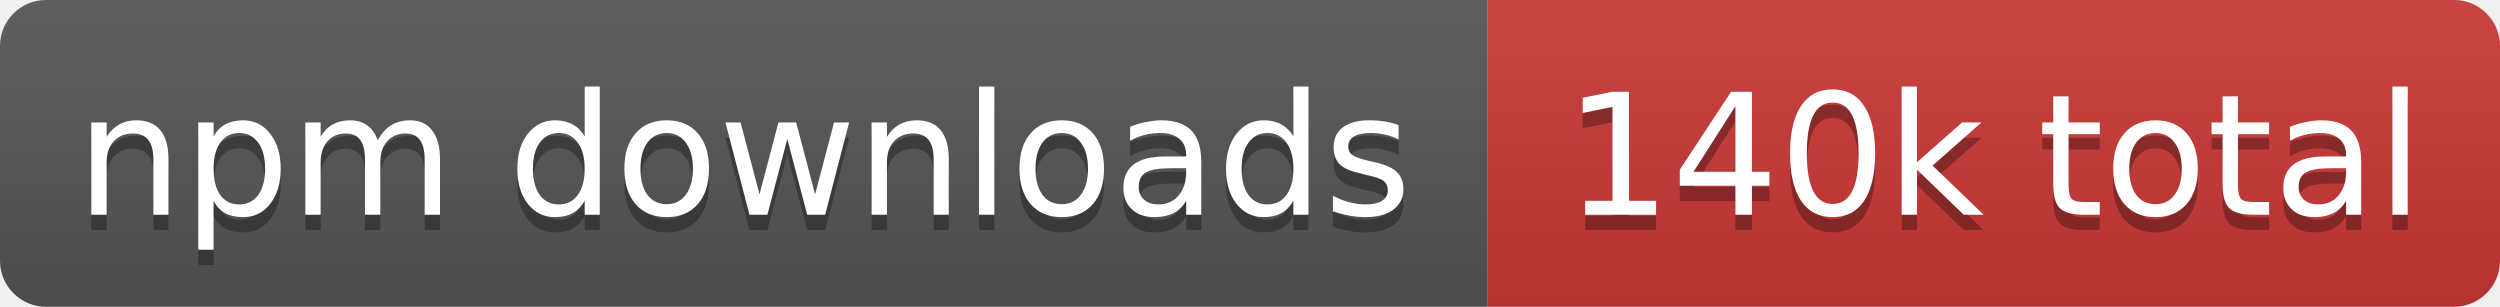
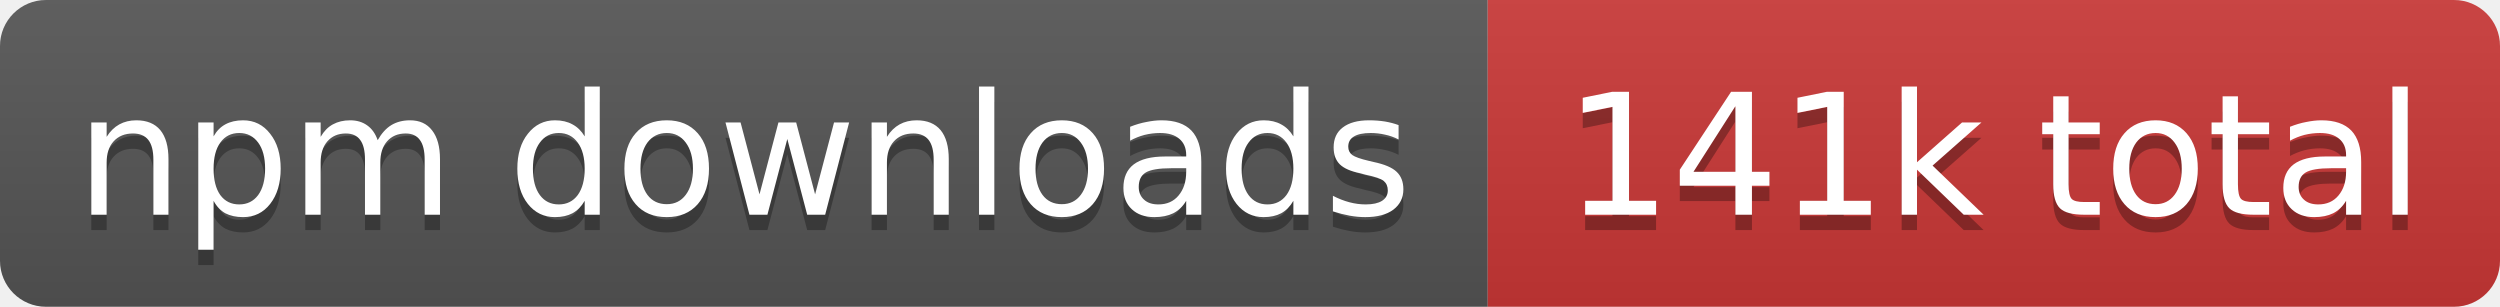
- <svg xmlns="http://www.w3.org/2000/svg" width="163" height="20" role="img" aria-label="npm downloads: 140k total">
+ <svg xmlns="http://www.w3.org/2000/svg" width="163" height="20" role="img" aria-label="npm downloads: 141k total">
  <linearGradient id="s" x2="0" y2="100%">
    <stop offset="0" stop-color="#bbb" stop-opacity=".1" />
    <stop offset="1" stop-opacity=".1" />
  </linearGradient>
  <clipPath id="r">
    <rect width="163" height="20" rx="3" fill="#fff" />
  </clipPath>
  <g clip-path="url(#r)">
    <rect width="97" height="20" fill="#555" />
    <rect x="97" width="66" height="20" fill="#cb3837" />
    <rect width="163" height="20" fill="url(#s)" />
  </g>
  <g fill="#fff" text-anchor="middle" font-family="Verdana,Geneva,DejaVu Sans,sans-serif" text-rendering="geometricPrecision" font-size="11">
    <text aria-hidden="true" x="48.5" y="15" fill="#010101" fill-opacity=".3" textLength="86.8">npm downloads</text>
-     <text aria-hidden="true" x="130" y="15" fill="#010101" fill-opacity=".3" textLength="56.2">140k total</text>
+     <text aria-hidden="true" x="130" y="15" fill="#010101" fill-opacity=".3" textLength="56.2">141k total</text>
    <text x="48.5" y="14" textLength="86.8">npm downloads</text>
-     <text x="130" y="14" textLength="56.2">140k total</text>
+     <text x="130" y="14" textLength="56.2">141k total</text>
  </g>
</svg>
